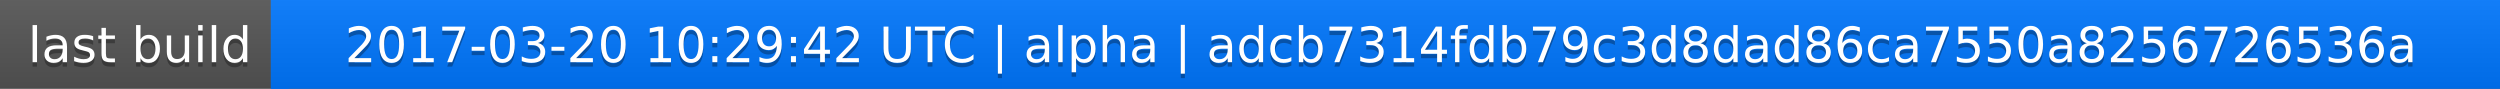
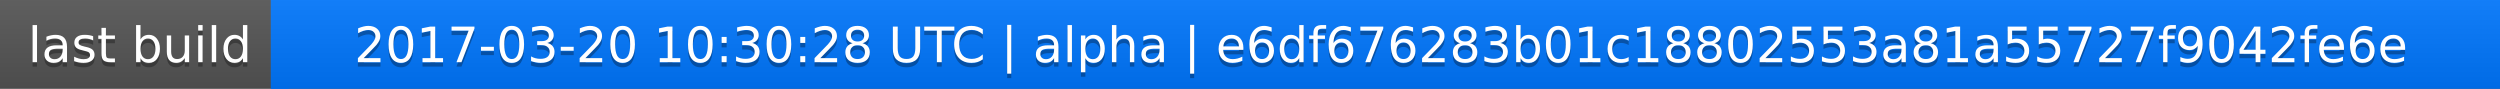
<svg xmlns="http://www.w3.org/2000/svg" width="563" height="20">
  <linearGradient id="a" x2="0" y2="100%">
    <stop offset="0" stop-color="#bbb" stop-opacity=".1" />
    <stop offset="1" stop-opacity=".1" />
  </linearGradient>
  <rect rx="0" width="563" height="20" fill="#555" />
  <rect rx="0" x="61" width="502" height="20" fill="#07f" />
  <path fill="#07f" d="M61 0h4v20h-4z" />
  <rect rx="0" width="563" height="20" fill="url(#a)" />
  <g fill="#fff" text-anchor="middle" font-family="DejaVu Sans,Verdana,Geneva,sans-serif" font-size="11">
    <text x="31.5" y="15" fill="#010101" fill-opacity=".3">last build</text>
    <text x="31.5" y="14">last build</text>
-     <text x="311" y="15" fill="#010101" fill-opacity=".3">2017-03-20 10:29:42 UTC | alpha | adcb7314fdb79c3d8dad86ca7550a8256726536a</text>
-     <text x="311" y="14">2017-03-20 10:29:42 UTC | alpha | adcb7314fdb79c3d8dad86ca7550a8256726536a</text>
+     <text x="311" y="15" fill="#010101" fill-opacity=".3">2017-03-20 10:30:28 UTC | alpha | e6df676283b01c18802553a81a55727f9042fe6e</text>
+     <text x="311" y="14">2017-03-20 10:30:28 UTC | alpha | e6df676283b01c18802553a81a55727f9042fe6e</text>
  </g>
</svg>
